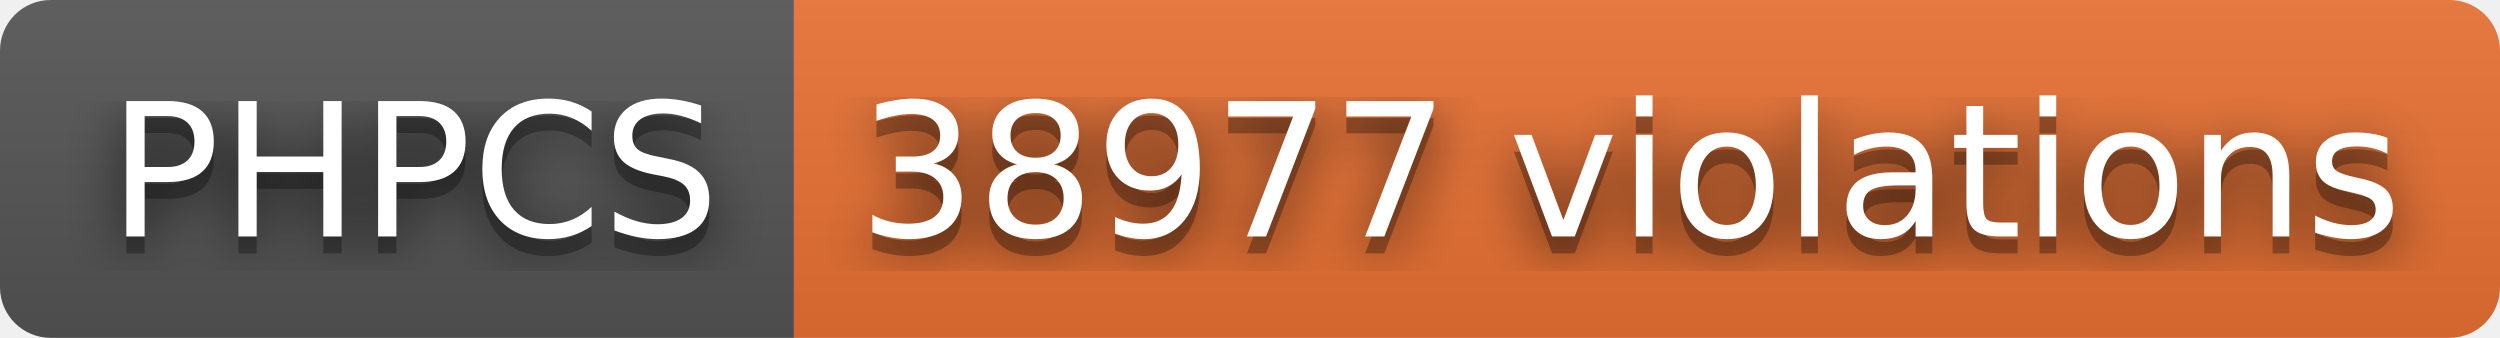
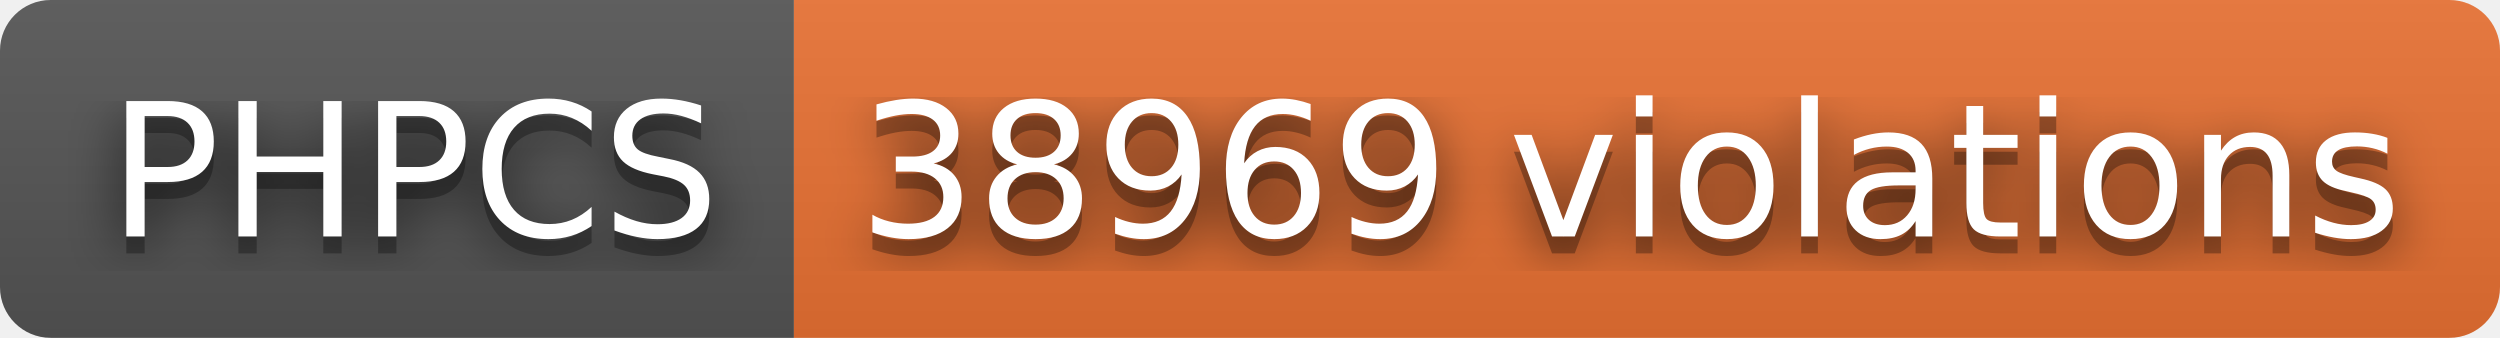
- <svg xmlns="http://www.w3.org/2000/svg" width="148" height="20" role="img" aria-label="PHPCS: 38977 violations">
+ <svg xmlns="http://www.w3.org/2000/svg" width="148" height="20" role="img" aria-label="PHPCS: 38969 violations">
  <filter id="blur">
    <feGaussianBlur stdDeviation="16" />
  </filter>
  <linearGradient id="s" x2="0" y2="100%">
    <stop offset="0" stop-color="#bbb" stop-opacity=".1" />
    <stop offset="1" stop-opacity=".1" />
  </linearGradient>
  <clipPath id="r">
    <rect width="148" height="20" rx="3" />
  </clipPath>
  <g clip-path="url(#r)">
    <rect width="47" height="20" fill="#555" />
    <rect x="47" width="101" height="20" fill="#ea7233" />
    <rect width="148" height="20" fill="url(#s)" />
  </g>
  <g fill="#fff" text-anchor="middle" font-family="Verdana,Geneva,DejaVu Sans,sans-serif" text-rendering="geometricPrecision" font-size="110">
    <g transform="scale(.1)">
      <g aria-hidden="true" fill="#010101">
        <text x="245" y="150" fill-opacity=".8" filter="url(#blur)" textLength="370">PHPCS</text>
        <text x="245" y="150" fill-opacity=".3" textLength="370">PHPCS</text>
      </g>
      <text x="245" y="140" textLength="370">PHPCS</text>
    </g>
    <g transform="scale(.1)">
      <g aria-hidden="true" fill="#010101">
-         <text x="965" y="150" fill-opacity=".8" filter="url(#blur)" textLength="910">38977 violations</text>
-         <text x="965" y="150" fill-opacity=".3" textLength="910">38977 violations</text>
+         <text x="965" y="150" fill-opacity=".8" filter="url(#blur)" textLength="910">38969 violations</text>
+         <text x="965" y="150" fill-opacity=".3" textLength="910">38969 violations</text>
      </g>
-       <text x="965" y="140" textLength="910">38977 violations</text>
+       <text x="965" y="140" textLength="910">38969 violations</text>
    </g>
  </g>
</svg>
